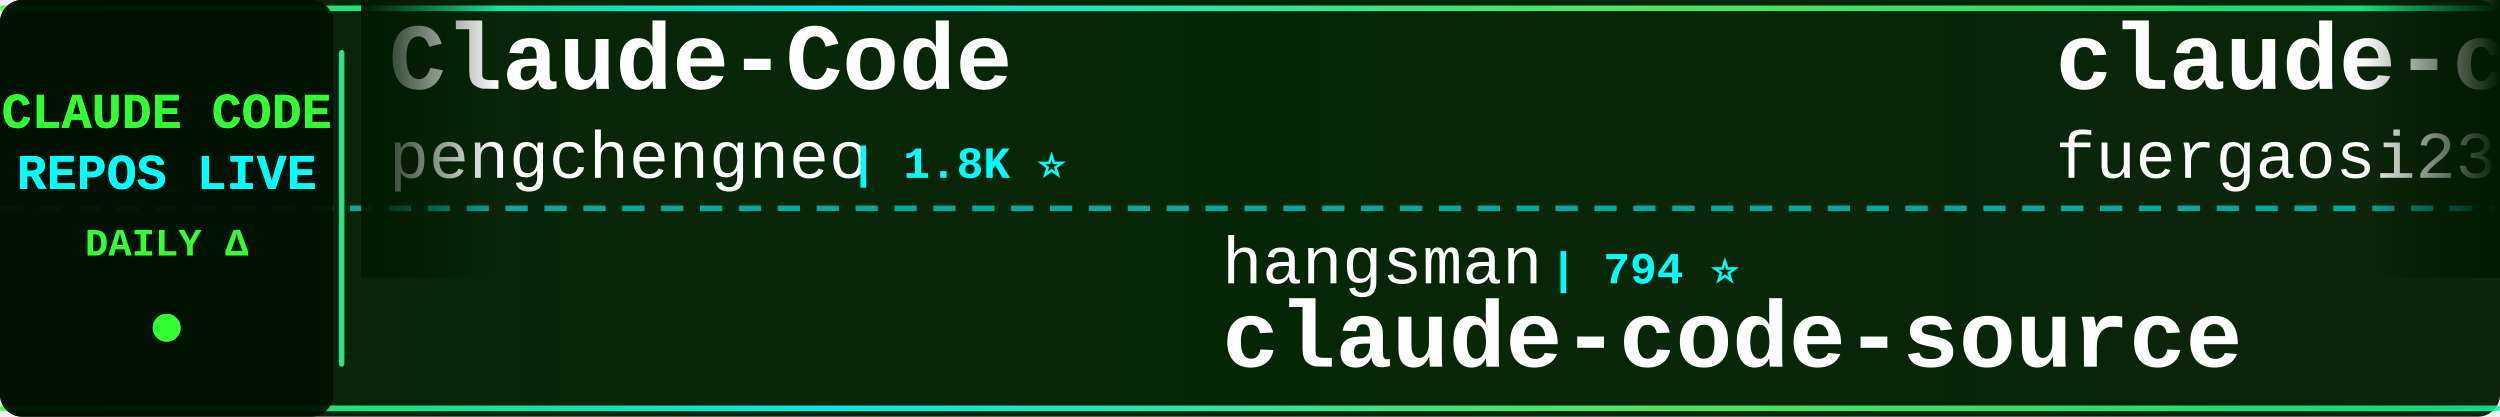
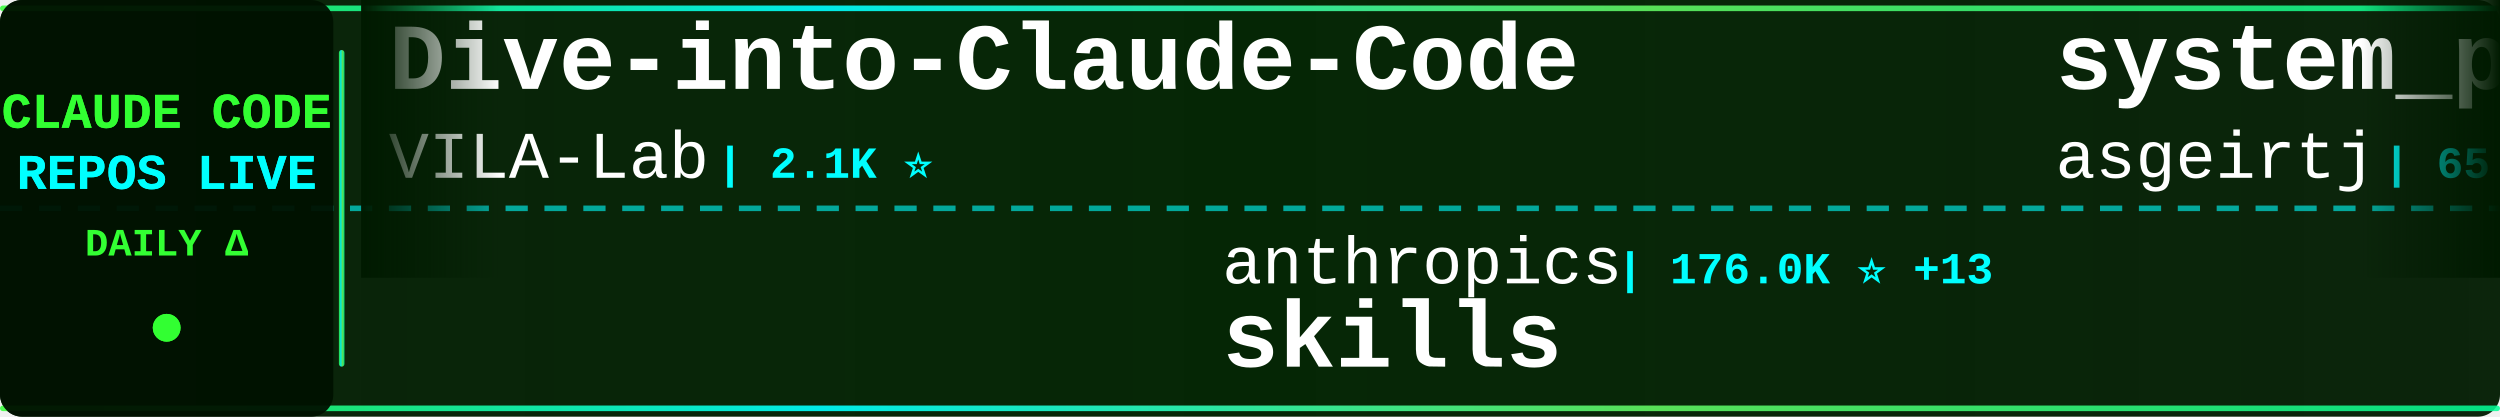
<svg xmlns="http://www.w3.org/2000/svg" width="900" height="150">
  <defs>
    <linearGradient id="tickerBg" x1="0%" y1="0%" x2="100%" y2="0%">
      <stop offset="0%" style="stop-color:#001a00;stop-opacity:0.95" />
      <stop offset="50%" style="stop-color:#002200;stop-opacity:0.98" />
      <stop offset="100%" style="stop-color:#001a00;stop-opacity:0.95" />
    </linearGradient>
    <linearGradient id="borderGrad" x1="0%" y1="0%" x2="100%" y2="0%">
      <stop offset="0%" style="stop-color:#33ff33;stop-opacity:0.85">
        <animate attributeName="stop-opacity" values="0.85;1;0.85" dur="2s" repeatCount="indefinite" />
      </stop>
      <stop offset="33%" style="stop-color:#00ffff;stop-opacity:0.9">
        <animate attributeName="stop-opacity" values="0.9;1;0.9" dur="2.2s" repeatCount="indefinite" />
      </stop>
      <stop offset="66%" style="stop-color:#66ff66;stop-opacity:0.85">
        <animate attributeName="stop-opacity" values="0.85;1;0.85" dur="1.8s" repeatCount="indefinite" />
      </stop>
      <stop offset="100%" style="stop-color:#00ff99;stop-opacity:0.85">
        <animate attributeName="stop-opacity" values="0.85;1;0.85" dur="2s" repeatCount="indefinite" />
      </stop>
    </linearGradient>
    <filter id="textGlow">
      <feGaussianBlur stdDeviation="0.1" result="coloredBlur" />
      <feMerge>
        <feMergeNode in="coloredBlur" />
        <feMergeNode in="SourceGraphic" />
      </feMerge>
    </filter>
    <filter id="metricGlow">
      <feGaussianBlur stdDeviation="0.2" result="coloredBlur" />
      <feMerge>
        <feMergeNode in="coloredBlur" />
        <feMergeNode in="SourceGraphic" />
      </feMerge>
    </filter>
    <linearGradient id="leftFade" x1="0%" y1="0%" x2="100%" y2="0%">
      <stop offset="0%" style="stop-color:#001a00;stop-opacity:1" />
      <stop offset="100%" style="stop-color:#001a00;stop-opacity:0" />
    </linearGradient>
    <linearGradient id="rightFade" x1="0%" y1="0%" x2="100%" y2="0%">
      <stop offset="0%" style="stop-color:#001a00;stop-opacity:0" />
      <stop offset="100%" style="stop-color:#001a00;stop-opacity:1" />
    </linearGradient>
  </defs>
  <rect width="900" height="150" fill="url(#tickerBg)" rx="8" />
  <rect x="0" y="2" width="900" height="2" fill="url(#borderGrad)" rx="1" />
  <rect x="0" y="146" width="900" height="2" fill="url(#borderGrad)" rx="1" />
  <line x1="0" y1="75" x2="900" y2="75" stroke="#00ffff" stroke-width="2" stroke-dasharray="8 6" opacity="0.6" />
  <rect x="0" y="0" width="120" height="150" fill="#001100" opacity="0.95" rx="8" />
  <text x="60" y="46" font-family="'Courier New', monospace" font-size="18" font-weight="bold" fill="#33ff33" text-anchor="middle" filter="url(#textGlow)">
    CLAUDE CODE
  </text>
  <text x="60" y="68" font-family="'Courier New', monospace" font-size="18" font-weight="bold" fill="#00ffff" text-anchor="middle" filter="url(#textGlow)">
    REPOS LIVE
  </text>
  <text x="60" y="92" font-family="'Courier New', monospace" font-size="14" font-weight="bold" fill="#33ff33" text-anchor="middle">
    DAILY Δ
  </text>
  <circle cx="60" cy="118" r="5" fill="#33ff33" filter="url(#metricGlow)">
    <animate attributeName="r" values="4;6;4" dur="1.5s" repeatCount="indefinite" />
    <animate attributeName="opacity" values="0.6;1;0.6" dur="1.5s" repeatCount="indefinite" />
  </circle>
  <rect x="122" y="18" width="2" height="114" fill="url(#borderGrad)" rx="1" />
  <clipPath id="tickerClip">
    <rect x="130" y="0" width="770" height="150" />
  </clipPath>
  <g clip-path="url(#tickerClip)">
    <g id="tickerItems">
      <animateTransform attributeName="transform" attributeType="XML" type="translate" from="0 0" to="-3000 0" dur="54s" repeatCount="indefinite" />
      <g transform="translate(0, 0)">
-         <text x="140" y="32" font-family="'Courier New', monospace" font-size="34" font-weight="bold" fill="#ffffff">Claude-Code</text>
-         <text x="140" y="64" font-family="'Courier New', monospace" font-size="24" font-weight="normal" fill="#ffffff" opacity="1.0">pengchengneo</text>
-         <text x="306" y="64" font-family="'Courier New', monospace" font-size="16" font-weight="bold" fill="#00ffff"> | 1.8K ⭐</text>
+         <text x="140" y="32" font-family="'Courier New', monospace" font-size="34" font-weight="bold" fill="#ffffff">Dive-into-Claude-Code</text>
+         <text x="140" y="64" font-family="'Courier New', monospace" font-size="24" font-weight="normal" fill="#ffffff" opacity="1.0">VILA-Lab</text>
+         <text x="258" y="64" font-family="'Courier New', monospace" font-size="16" font-weight="bold" fill="#00ffff"> | 2.1K ⭐</text>
      </g>
      <g transform="translate(300, 0)">
-         <text x="140" y="102" font-family="'Courier New', monospace" font-size="24" font-weight="normal" fill="#ffffff" opacity="1.0">hangsman</text>
-         <text x="258" y="102" font-family="'Courier New', monospace" font-size="16" font-weight="bold" fill="#00ffff"> | 794 ⭐</text>
-         <text x="140" y="132" font-family="'Courier New', monospace" font-size="34" font-weight="bold" fill="#ffffff">claude-code-source</text>
+         <text x="140" y="102" font-family="'Courier New', monospace" font-size="24" font-weight="normal" fill="#ffffff" opacity="1.0">anthropics</text>
+         <text x="282" y="102" font-family="'Courier New', monospace" font-size="16" font-weight="bold" fill="#00ffff"> | 176.0K ⭐ +13</text>
+         <text x="140" y="132" font-family="'Courier New', monospace" font-size="34" font-weight="bold" fill="#ffffff">skills</text>
      </g>
      <g transform="translate(600, 0)">
-         <text x="140" y="32" font-family="'Courier New', monospace" font-size="34" font-weight="bold" fill="#ffffff">claude-code-proxy</text>
-         <text x="140" y="64" font-family="'Courier New', monospace" font-size="24" font-weight="normal" fill="#ffffff" opacity="1.0">fuergaosi233</text>
-         <text x="306" y="64" font-family="'Courier New', monospace" font-size="16" font-weight="bold" fill="#00ffff"> | 2.8K ⭐</text>
+         <text x="140" y="32" font-family="'Courier New', monospace" font-size="34" font-weight="bold" fill="#ffffff">system_prompts_leaks</text>
+         <text x="140" y="64" font-family="'Courier New', monospace" font-size="24" font-weight="normal" fill="#ffffff" opacity="1.0">asgeirtj</text>
+         <text x="258" y="64" font-family="'Courier New', monospace" font-size="16" font-weight="bold" fill="#00ffff"> | 65.4K ⭐ +46</text>
      </g>
      <g transform="translate(900, 0)">
-         <text x="140" y="102" font-family="'Courier New', monospace" font-size="24" font-weight="normal" fill="#ffffff" opacity="1.0">fazxes</text>
-         <text x="234" y="102" font-family="'Courier New', monospace" font-size="16" font-weight="bold" fill="#00ffff"> | 240 ⭐ +1</text>
-         <text x="140" y="132" font-family="'Courier New', monospace" font-size="34" font-weight="bold" fill="#ffffff">Claude-code</text>
+         <text x="140" y="102" font-family="'Courier New', monospace" font-size="24" font-weight="normal" fill="#ffffff" opacity="1.0">WorldFlowAI</text>
+         <text x="294" y="102" font-family="'Courier New', monospace" font-size="16" font-weight="bold" fill="#00ffff"> | 2.9K ⭐ +1</text>
+         <text x="140" y="132" font-family="'Courier New', monospace" font-size="34" font-weight="bold" fill="#ffffff">everything-claude-code</text>
      </g>
      <g transform="translate(1200, 0)">
-         <text x="140" y="32" font-family="'Courier New', monospace" font-size="34" font-weight="bold" fill="#ffffff">claude-code-rev</text>
-         <text x="140" y="64" font-family="'Courier New', monospace" font-size="24" font-weight="normal" fill="#ffffff" opacity="1.0">oboard</text>
-         <text x="234" y="64" font-family="'Courier New', monospace" font-size="16" font-weight="bold" fill="#00ffff"> | 3.3K ⭐</text>
+         <text x="140" y="32" font-family="'Courier New', monospace" font-size="34" font-weight="bold" fill="#ffffff">claude-code-templates</text>
+         <text x="140" y="64" font-family="'Courier New', monospace" font-size="24" font-weight="normal" fill="#ffffff" opacity="1.0">davila7</text>
+         <text x="246" y="64" font-family="'Courier New', monospace" font-size="16" font-weight="bold" fill="#00ffff"> | 30.7K ⭐ +3</text>
      </g>
      <g transform="translate(1500, 0)">
+         <text x="140" y="102" font-family="'Courier New', monospace" font-size="24" font-weight="normal" fill="#ffffff" opacity="1.0">KPR111</text>
+         <text x="234" y="102" font-family="'Courier New', monospace" font-size="16" font-weight="bold" fill="#00ffff"> | 18 ⭐</text>
+         <text x="140" y="132" font-family="'Courier New', monospace" font-size="34" font-weight="bold" fill="#ffffff">Claude-Code</text>
+       </g>
+       <g transform="translate(1800, 0)">
+         <text x="140" y="32" font-family="'Courier New', monospace" font-size="34" font-weight="bold" fill="#ffffff">claude-code-settings</text>
+         <text x="140" y="64" font-family="'Courier New', monospace" font-size="24" font-weight="normal" fill="#ffffff" opacity="1.0">feiskyer</text>
+         <text x="258" y="64" font-family="'Courier New', monospace" font-size="16" font-weight="bold" fill="#00ffff"> | 1.7K ⭐ +1</text>
+       </g>
+       <g transform="translate(2100, 0)">
+         <text x="140" y="102" font-family="'Courier New', monospace" font-size="24" font-weight="normal" fill="#ffffff" opacity="1.0">OneRedOak</text>
+         <text x="270" y="102" font-family="'Courier New', monospace" font-size="16" font-weight="bold" fill="#00ffff"> | 3.9K ⭐</text>
+         <text x="140" y="132" font-family="'Courier New', monospace" font-size="34" font-weight="bold" fill="#ffffff">claude-code-workflows</text>
+       </g>
+       <g transform="translate(2400, 0)">
+         <text x="140" y="32" font-family="'Courier New', monospace" font-size="34" font-weight="bold" fill="#ffffff">edmunds-claude-code</text>
+         <text x="140" y="64" font-family="'Courier New', monospace" font-size="24" font-weight="normal" fill="#ffffff" opacity="1.0">edmund-io</text>
+         <text x="270" y="64" font-family="'Courier New', monospace" font-size="16" font-weight="bold" fill="#00ffff"> | 1.5K ⭐</text>
+       </g>
+       <g transform="translate(2700, 0)">
+         <text x="140" y="102" font-family="'Courier New', monospace" font-size="24" font-weight="normal" fill="#ffffff" opacity="1.0">jqueryscript</text>
+         <text x="306" y="102" font-family="'Courier New', monospace" font-size="16" font-weight="bold" fill="#00ffff"> | 513 ⭐</text>
+         <text x="140" y="132" font-family="'Courier New', monospace" font-size="34" font-weight="bold" fill="#ffffff">awesome-claude-code</text>
+       </g>
+       <g transform="translate(3000, 0)">
+         <text x="140" y="32" font-family="'Courier New', monospace" font-size="34" font-weight="bold" fill="#ffffff">Dive-into-Claude-Code</text>
+         <text x="140" y="64" font-family="'Courier New', monospace" font-size="24" font-weight="normal" fill="#ffffff" opacity="1.0">VILA-Lab</text>
+         <text x="258" y="64" font-family="'Courier New', monospace" font-size="16" font-weight="bold" fill="#00ffff"> | 2.1K ⭐</text>
+       </g>
+       <g transform="translate(3300, 0)">
        <text x="140" y="102" font-family="'Courier New', monospace" font-size="24" font-weight="normal" fill="#ffffff" opacity="1.0">anthropics</text>
-         <text x="282" y="102" font-family="'Courier New', monospace" font-size="16" font-weight="bold" fill="#00ffff"> | 176.0K ⭐ +40</text>
+         <text x="282" y="102" font-family="'Courier New', monospace" font-size="16" font-weight="bold" fill="#00ffff"> | 176.0K ⭐ +13</text>
        <text x="140" y="132" font-family="'Courier New', monospace" font-size="34" font-weight="bold" fill="#ffffff">skills</text>
      </g>
-       <g transform="translate(1800, 0)">
-         <text x="140" y="32" font-family="'Courier New', monospace" font-size="34" font-weight="bold" fill="#ffffff">ClaudeCode-Portable</text>
-         <text x="140" y="64" font-family="'Courier New', monospace" font-size="24" font-weight="normal" fill="#ffffff" opacity="1.0">techjarves</text>
-         <text x="282" y="64" font-family="'Courier New', monospace" font-size="16" font-weight="bold" fill="#00ffff"> | 1.4K ⭐ +12</text>
-       </g>
-       <g transform="translate(2100, 0)">
-         <text x="140" y="102" font-family="'Courier New', monospace" font-size="24" font-weight="normal" fill="#ffffff" opacity="1.0">JrCx7scC</text>
-         <text x="258" y="102" font-family="'Courier New', monospace" font-size="16" font-weight="bold" fill="#00ffff"> | 376 ⭐</text>
-         <text x="140" y="132" font-family="'Courier New', monospace" font-size="34" font-weight="bold" fill="#ffffff">claude-code-source</text>
-       </g>
-       <g transform="translate(2400, 0)">
+       <g transform="translate(3600, 0)">
        <text x="140" y="32" font-family="'Courier New', monospace" font-size="34" font-weight="bold" fill="#ffffff">system_prompts_leaks</text>
        <text x="140" y="64" font-family="'Courier New', monospace" font-size="24" font-weight="normal" fill="#ffffff" opacity="1.0">asgeirtj</text>
-         <text x="258" y="64" font-family="'Courier New', monospace" font-size="16" font-weight="bold" fill="#00ffff"> | 65.3K ⭐ +183</text>
-       </g>
-       <g transform="translate(2700, 0)">
-         <text x="140" y="102" font-family="'Courier New', monospace" font-size="24" font-weight="normal" fill="#ffffff" opacity="1.0">777genius</text>
-         <text x="270" y="102" font-family="'Courier New', monospace" font-size="16" font-weight="bold" fill="#00ffff"> | 931 ⭐</text>
-         <text x="140" y="132" font-family="'Courier New', monospace" font-size="34" font-weight="bold" fill="#ffffff">claude-code-source-code</text>
-       </g>
-       <g transform="translate(3000, 0)">
-         <text x="140" y="32" font-family="'Courier New', monospace" font-size="34" font-weight="bold" fill="#ffffff">Claude-Code</text>
-         <text x="140" y="64" font-family="'Courier New', monospace" font-size="24" font-weight="normal" fill="#ffffff" opacity="1.0">pengchengneo</text>
-         <text x="306" y="64" font-family="'Courier New', monospace" font-size="16" font-weight="bold" fill="#00ffff"> | 1.8K ⭐</text>
-       </g>
-       <g transform="translate(3300, 0)">
-         <text x="140" y="102" font-family="'Courier New', monospace" font-size="24" font-weight="normal" fill="#ffffff" opacity="1.0">hangsman</text>
-         <text x="258" y="102" font-family="'Courier New', monospace" font-size="16" font-weight="bold" fill="#00ffff"> | 794 ⭐</text>
-         <text x="140" y="132" font-family="'Courier New', monospace" font-size="34" font-weight="bold" fill="#ffffff">claude-code-source</text>
-       </g>
-       <g transform="translate(3600, 0)">
-         <text x="140" y="32" font-family="'Courier New', monospace" font-size="34" font-weight="bold" fill="#ffffff">claude-code-proxy</text>
-         <text x="140" y="64" font-family="'Courier New', monospace" font-size="24" font-weight="normal" fill="#ffffff" opacity="1.0">fuergaosi233</text>
-         <text x="306" y="64" font-family="'Courier New', monospace" font-size="16" font-weight="bold" fill="#00ffff"> | 2.8K ⭐</text>
+         <text x="258" y="64" font-family="'Courier New', monospace" font-size="16" font-weight="bold" fill="#00ffff"> | 65.4K ⭐ +46</text>
      </g>
      <g transform="translate(3900, 0)">
-         <text x="140" y="102" font-family="'Courier New', monospace" font-size="24" font-weight="normal" fill="#ffffff" opacity="1.0">fazxes</text>
-         <text x="234" y="102" font-family="'Courier New', monospace" font-size="16" font-weight="bold" fill="#00ffff"> | 240 ⭐ +1</text>
-         <text x="140" y="132" font-family="'Courier New', monospace" font-size="34" font-weight="bold" fill="#ffffff">Claude-code</text>
+         <text x="140" y="102" font-family="'Courier New', monospace" font-size="24" font-weight="normal" fill="#ffffff" opacity="1.0">WorldFlowAI</text>
+         <text x="294" y="102" font-family="'Courier New', monospace" font-size="16" font-weight="bold" fill="#00ffff"> | 2.9K ⭐ +1</text>
+         <text x="140" y="132" font-family="'Courier New', monospace" font-size="34" font-weight="bold" fill="#ffffff">everything-claude-code</text>
      </g>
    </g>
  </g>
  <rect x="130" y="0" width="50" height="100" fill="url(#leftFade)" />
  <rect x="850" y="0" width="50" height="100" fill="url(#rightFade)" />
</svg>
